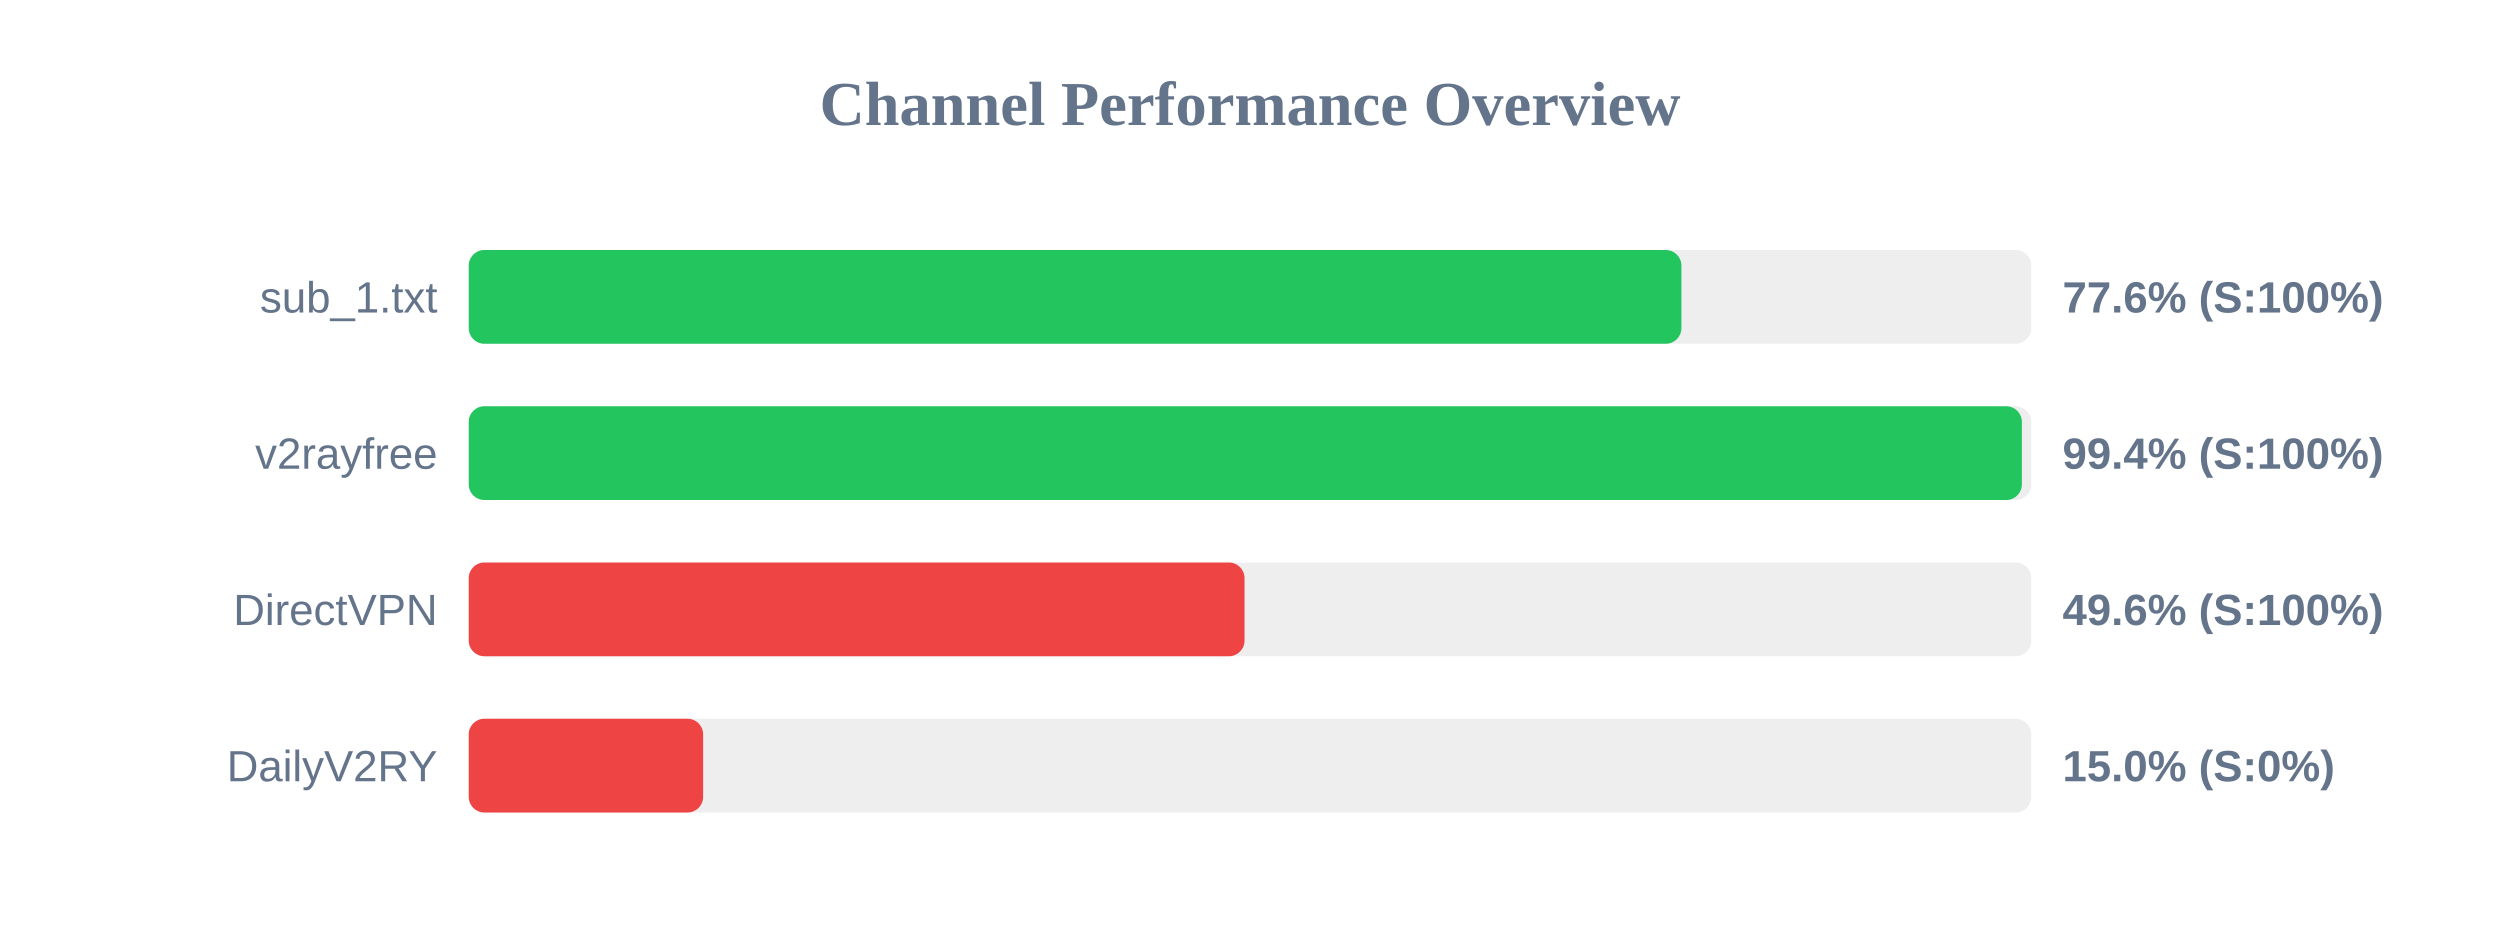
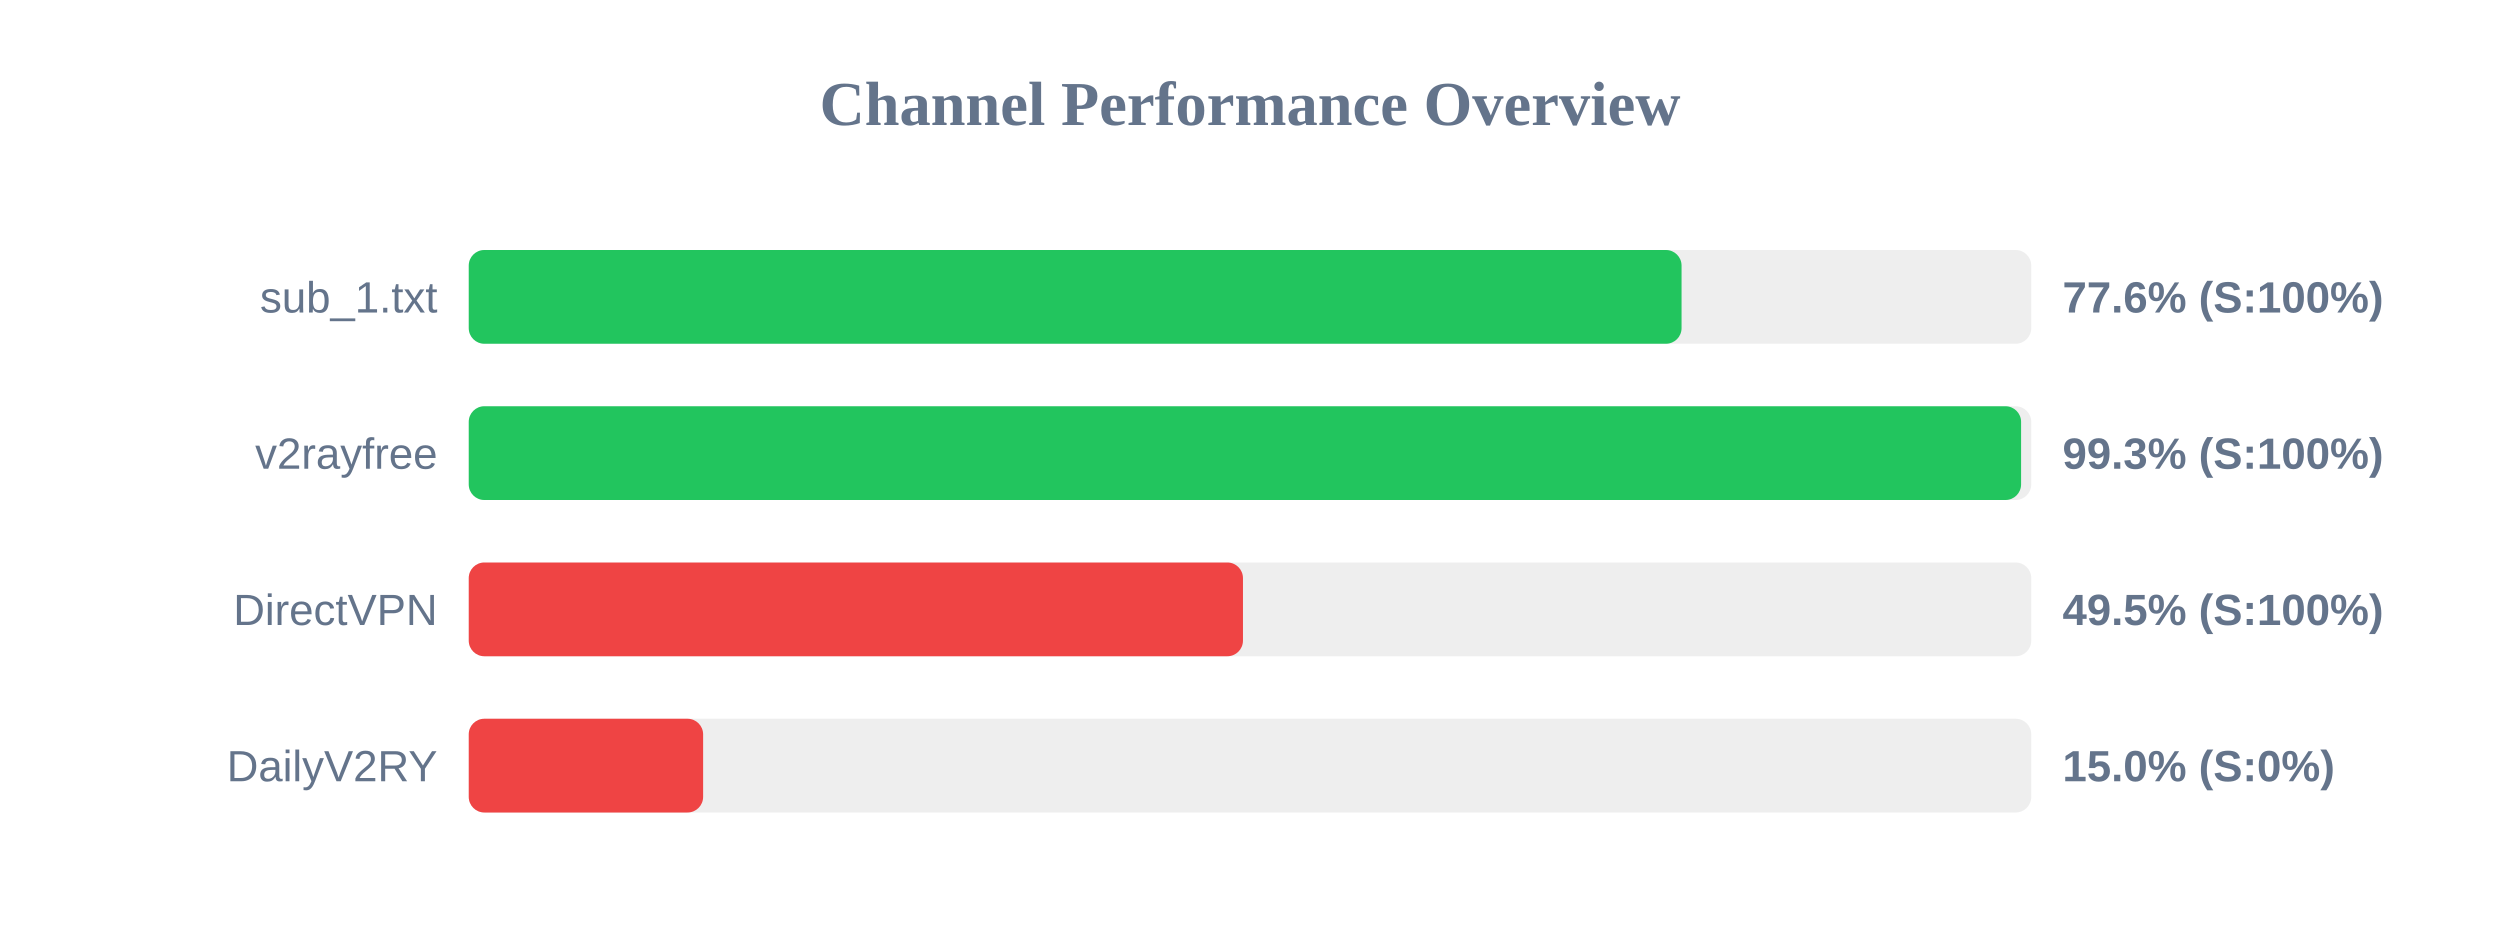
<svg xmlns="http://www.w3.org/2000/svg" width="800" height="300" version="1.1">
  <style>
        .row { font: 14px Arial; fill: #64748b; }
        .score { font: bold 14px Arial; fill: #64748b; }
    </style>
  <text x="400" y="40" text-anchor="middle" font-size="20px" font-weight="bold" fill="#64748b">Channel Performance Overview</text>
  <rect x="150" y="80" width="500" height="30" fill="#eee" rx="5" />
-   <rect x="150" y="80" width="388.05" height="30" fill="#22c55e" rx="5" />
+   <rect x="150" y="80" width="388.1" height="30" fill="#22c55e" rx="5" />
  <text x="140" y="100" text-anchor="end" class="row">sub_1.txt</text>
  <text x="660" y="100" text-anchor="start" class="score">77.6% (S:100%)</text>
  <rect x="150" y="130" width="500" height="30" fill="#eee" rx="5" />
-   <rect x="150" y="130" width="497.0" height="30" fill="#22c55e" rx="5" />
+   <rect x="150" y="130" width="496.75" height="30" fill="#22c55e" rx="5" />
  <text x="140" y="150" text-anchor="end" class="row">v2rayfree</text>
-   <text x="660" y="150" text-anchor="start" class="score">99.4% (S:100%)</text>
+   <text x="660" y="150" text-anchor="start" class="score">99.3% (S:100%)</text>
  <rect x="150" y="180" width="500" height="30" fill="#eee" rx="5" />
-   <rect x="150" y="180" width="248.25" height="30" fill="#ef4444" rx="5" />
+   <rect x="150" y="180" width="247.75" height="30" fill="#ef4444" rx="5" />
  <text x="140" y="200" text-anchor="end" class="row">DirectVPN</text>
-   <text x="660" y="200" text-anchor="start" class="score">49.6% (S:100%)</text>
+   <text x="660" y="200" text-anchor="start" class="score">49.5% (S:100%)</text>
  <rect x="150" y="230" width="500" height="30" fill="#eee" rx="5" />
  <rect x="150" y="230" width="75.0" height="30" fill="#ef4444" rx="5" />
  <text x="140" y="250" text-anchor="end" class="row">DailyV2RY</text>
  <text x="660" y="250" text-anchor="start" class="score">15.0% (S:0%)</text>
</svg>
